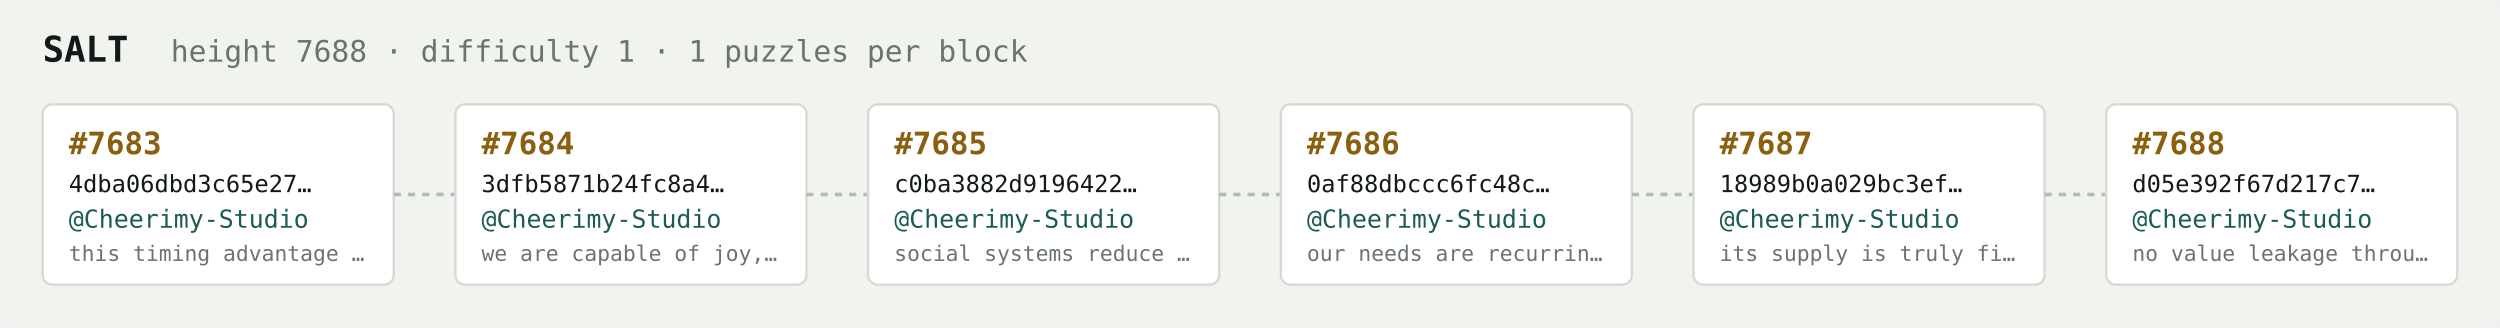
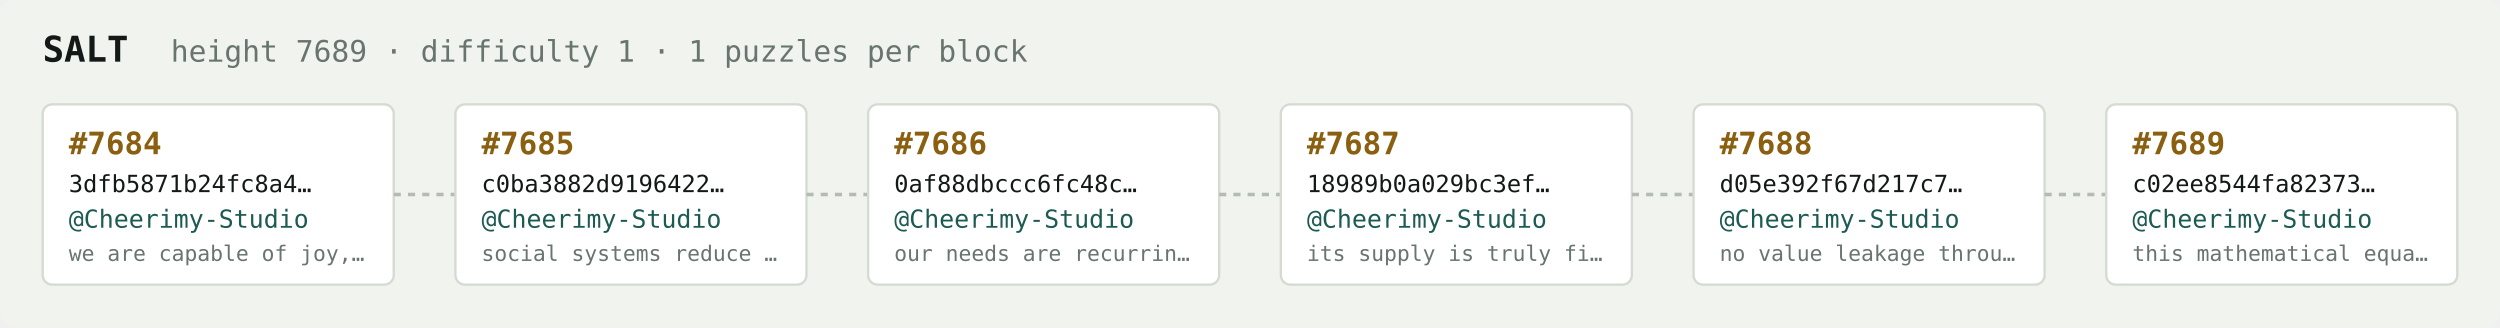
<svg xmlns="http://www.w3.org/2000/svg" width="1054" height="138" viewBox="0 0 1054 138" font-family="ui-monospace,SFMono-Regular,Menlo,monospace">
  <rect fill="#f1f3ef" width="1054" height="138" rx="6" />
  <text x="18" y="26" fill="#121916" font-size="15" font-weight="700">SALT</text>
-   <text x="72" y="26" fill="#68746e" font-size="12.5">height 7688 · difficulty 1 · 1 puzzles per block</text>
+   <text x="72" y="26" fill="#68746e" font-size="12.5">height 7689 · difficulty 1 · 1 puzzles per block</text>
  <rect x="18" y="44" width="148" height="76" rx="4" fill="#ffffff" stroke="#d5dbd2" stroke-width="1" />
-   <text x="29" y="65" fill="#8a5f10" font-size="13" font-weight="700">#7683</text>
-   <text x="29" y="81" fill="#121916" font-size="10">4dba06dbd3c65e27…</text>
+   <text x="29" y="65" fill="#8a5f10" font-size="13" font-weight="700">#7684</text>
+   <text x="29" y="81" fill="#121916" font-size="10">3dfb5871b24fc8a4…</text>
  <text x="29" y="96" fill="#1c5b52" font-size="10.5">@Cheerimy-Studio</text>
-   <text x="29" y="110" fill="#68746e" font-size="9">this timing advantage …</text>
+   <text x="29" y="110" fill="#68746e" font-size="9">we are capable of joy,…</text>
  <line x1="166" y1="82.0" x2="192" y2="82.0" stroke="#b3bcb4" stroke-width="1.5" stroke-dasharray="3 3" />
  <rect x="192" y="44" width="148" height="76" rx="4" fill="#ffffff" stroke="#d5dbd2" stroke-width="1" />
-   <text x="203" y="65" fill="#8a5f10" font-size="13" font-weight="700">#7684</text>
-   <text x="203" y="81" fill="#121916" font-size="10">3dfb5871b24fc8a4…</text>
+   <text x="203" y="65" fill="#8a5f10" font-size="13" font-weight="700">#7685</text>
+   <text x="203" y="81" fill="#121916" font-size="10">c0ba3882d9196422…</text>
  <text x="203" y="96" fill="#1c5b52" font-size="10.5">@Cheerimy-Studio</text>
-   <text x="203" y="110" fill="#68746e" font-size="9">we are capable of joy,…</text>
+   <text x="203" y="110" fill="#68746e" font-size="9">social systems reduce …</text>
  <line x1="340" y1="82.0" x2="366" y2="82.0" stroke="#b3bcb4" stroke-width="1.5" stroke-dasharray="3 3" />
  <rect x="366" y="44" width="148" height="76" rx="4" fill="#ffffff" stroke="#d5dbd2" stroke-width="1" />
-   <text x="377" y="65" fill="#8a5f10" font-size="13" font-weight="700">#7685</text>
-   <text x="377" y="81" fill="#121916" font-size="10">c0ba3882d9196422…</text>
+   <text x="377" y="65" fill="#8a5f10" font-size="13" font-weight="700">#7686</text>
+   <text x="377" y="81" fill="#121916" font-size="10">0af88dbccc6fc48c…</text>
  <text x="377" y="96" fill="#1c5b52" font-size="10.5">@Cheerimy-Studio</text>
-   <text x="377" y="110" fill="#68746e" font-size="9">social systems reduce …</text>
+   <text x="377" y="110" fill="#68746e" font-size="9">our needs are recurrin…</text>
  <line x1="514" y1="82.0" x2="540" y2="82.0" stroke="#b3bcb4" stroke-width="1.5" stroke-dasharray="3 3" />
  <rect x="540" y="44" width="148" height="76" rx="4" fill="#ffffff" stroke="#d5dbd2" stroke-width="1" />
-   <text x="551" y="65" fill="#8a5f10" font-size="13" font-weight="700">#7686</text>
-   <text x="551" y="81" fill="#121916" font-size="10">0af88dbccc6fc48c…</text>
+   <text x="551" y="65" fill="#8a5f10" font-size="13" font-weight="700">#7687</text>
+   <text x="551" y="81" fill="#121916" font-size="10">18989b0a029bc3ef…</text>
  <text x="551" y="96" fill="#1c5b52" font-size="10.5">@Cheerimy-Studio</text>
-   <text x="551" y="110" fill="#68746e" font-size="9">our needs are recurrin…</text>
+   <text x="551" y="110" fill="#68746e" font-size="9">its supply is truly fi…</text>
  <line x1="688" y1="82.0" x2="714" y2="82.0" stroke="#b3bcb4" stroke-width="1.5" stroke-dasharray="3 3" />
  <rect x="714" y="44" width="148" height="76" rx="4" fill="#ffffff" stroke="#d5dbd2" stroke-width="1" />
-   <text x="725" y="65" fill="#8a5f10" font-size="13" font-weight="700">#7687</text>
-   <text x="725" y="81" fill="#121916" font-size="10">18989b0a029bc3ef…</text>
+   <text x="725" y="65" fill="#8a5f10" font-size="13" font-weight="700">#7688</text>
+   <text x="725" y="81" fill="#121916" font-size="10">d05e392f67d217c7…</text>
  <text x="725" y="96" fill="#1c5b52" font-size="10.5">@Cheerimy-Studio</text>
-   <text x="725" y="110" fill="#68746e" font-size="9">its supply is truly fi…</text>
+   <text x="725" y="110" fill="#68746e" font-size="9">no value leakage throu…</text>
  <line x1="862" y1="82.0" x2="888" y2="82.0" stroke="#b3bcb4" stroke-width="1.5" stroke-dasharray="3 3" />
  <rect x="888" y="44" width="148" height="76" rx="4" fill="#ffffff" stroke="#d5dbd2" stroke-width="1" />
-   <text x="899" y="65" fill="#8a5f10" font-size="13" font-weight="700">#7688</text>
-   <text x="899" y="81" fill="#121916" font-size="10">d05e392f67d217c7…</text>
+   <text x="899" y="65" fill="#8a5f10" font-size="13" font-weight="700">#7689</text>
+   <text x="899" y="81" fill="#121916" font-size="10">c02ee8544fa82373…</text>
  <text x="899" y="96" fill="#1c5b52" font-size="10.5">@Cheerimy-Studio</text>
-   <text x="899" y="110" fill="#68746e" font-size="9">no value leakage throu…</text>
+   <text x="899" y="110" fill="#68746e" font-size="9">this mathematical equa…</text>
</svg>
